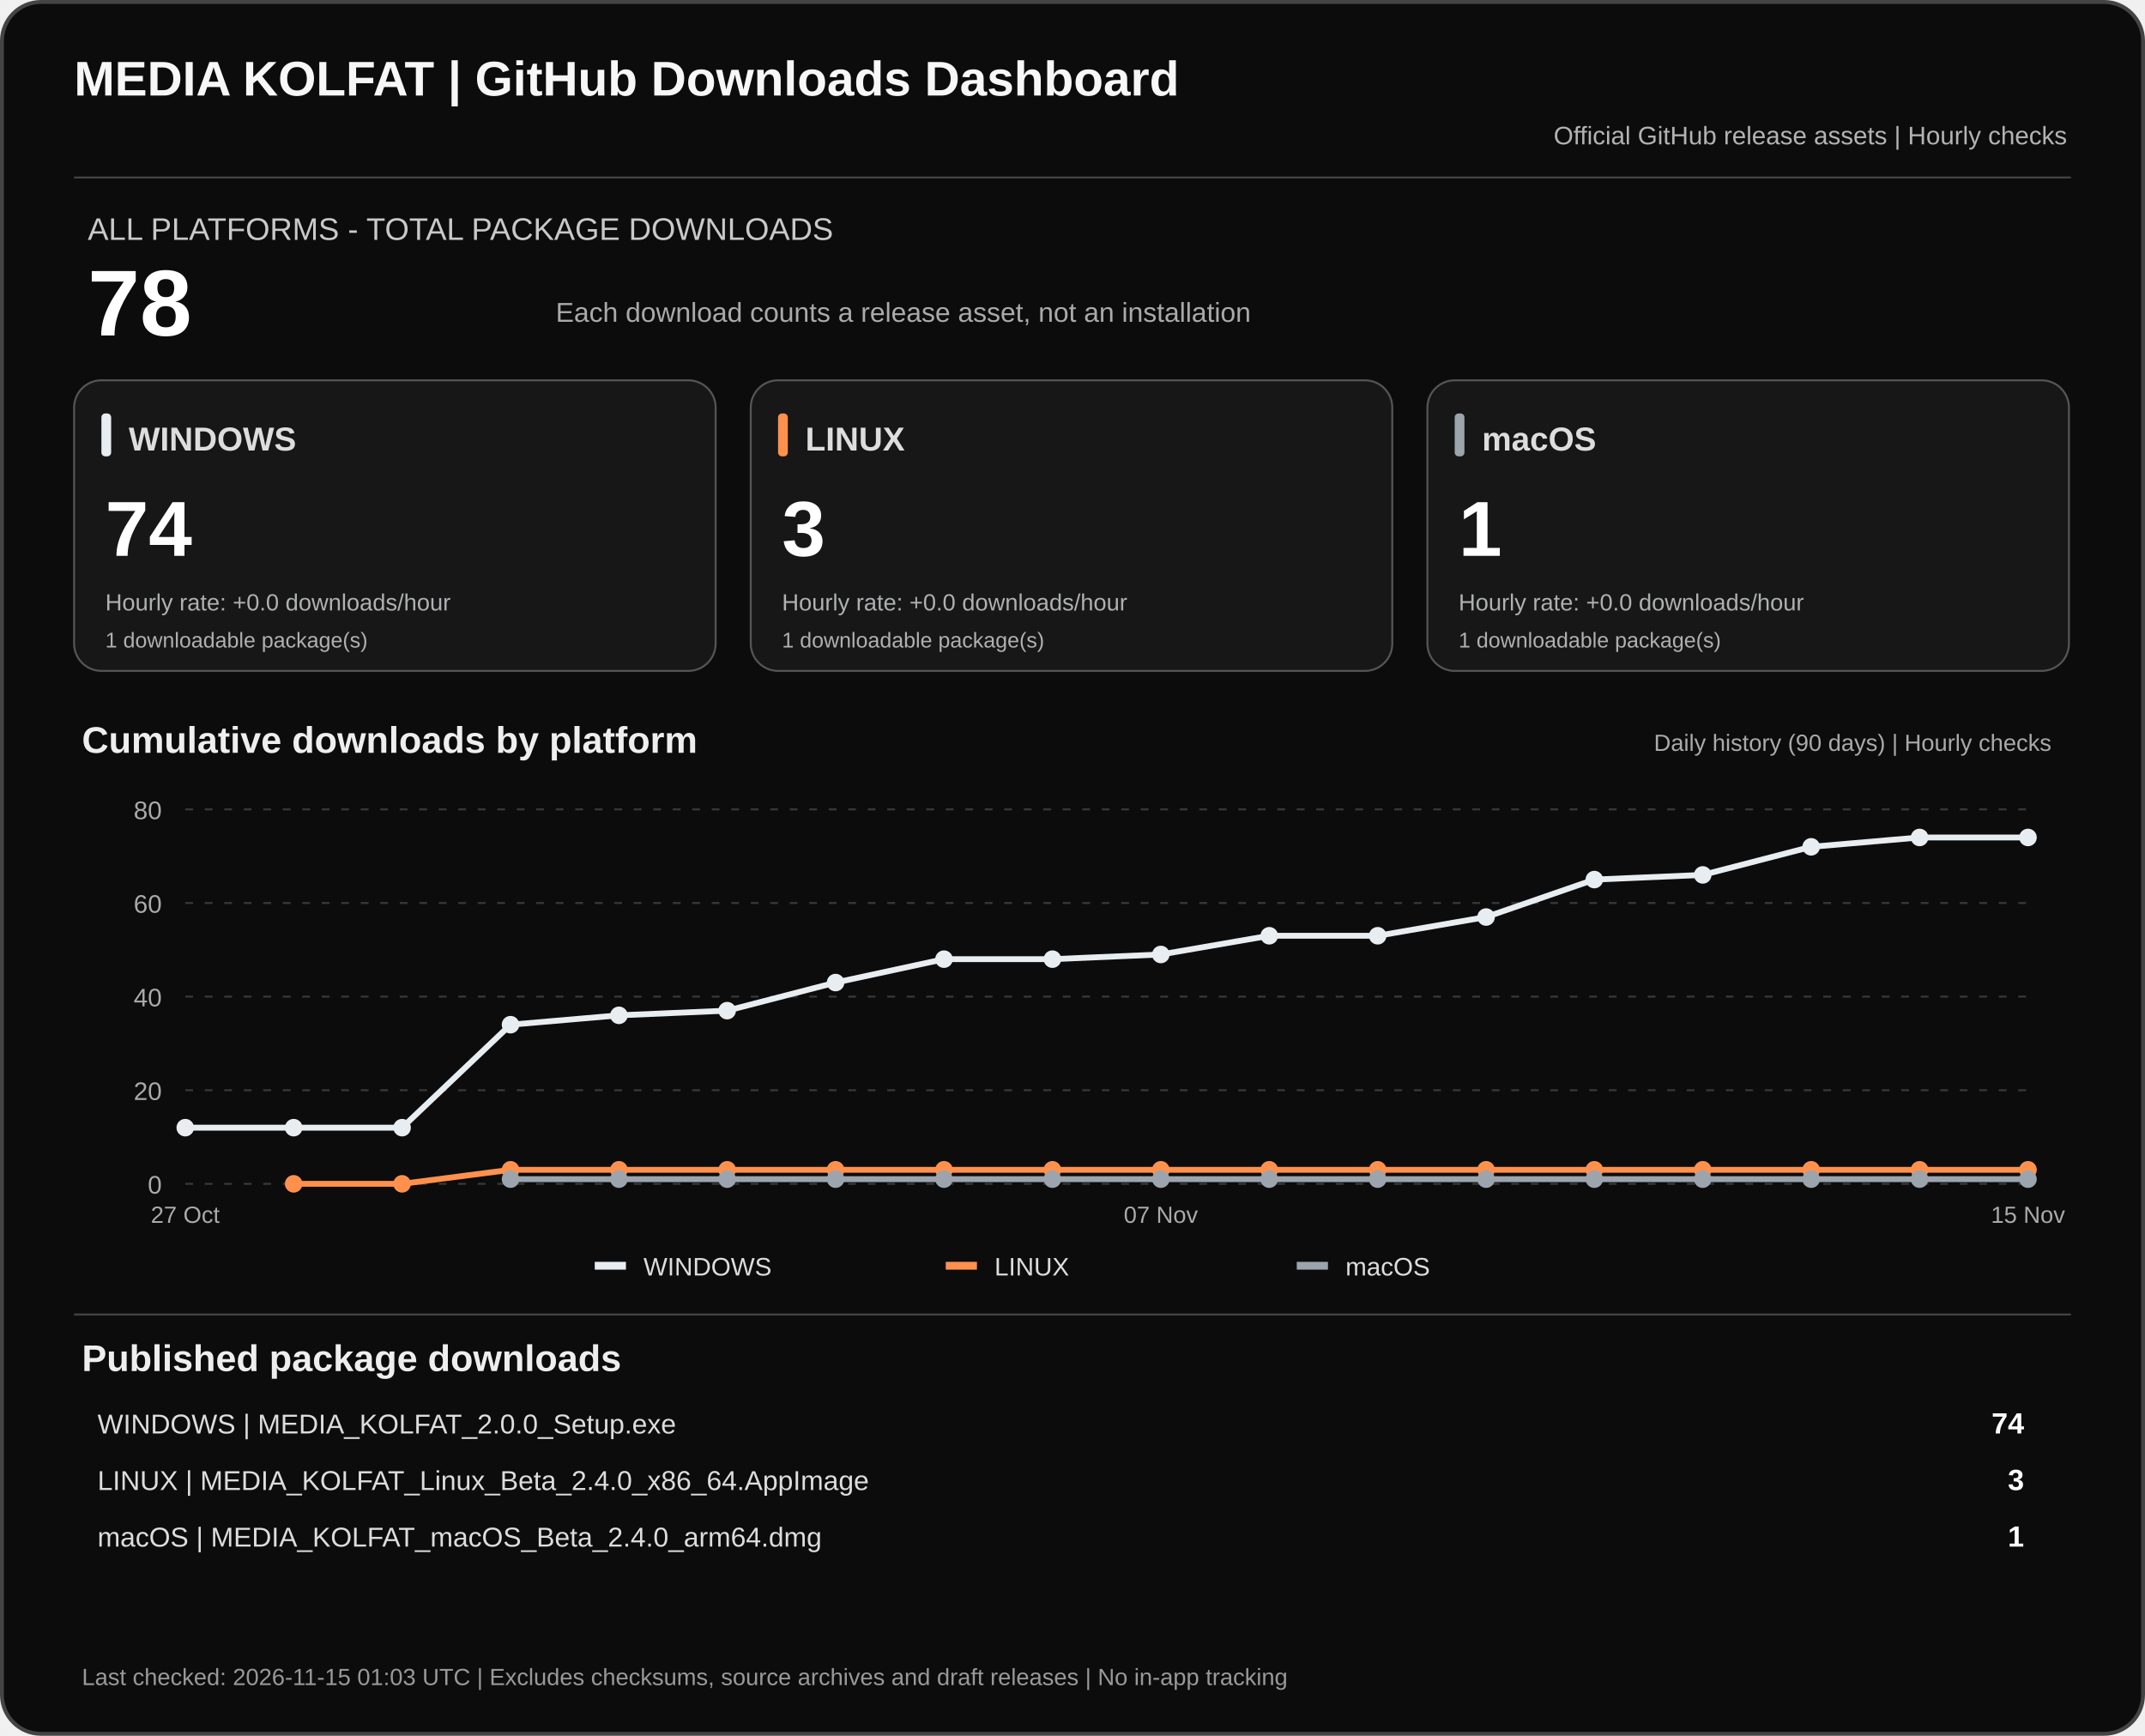
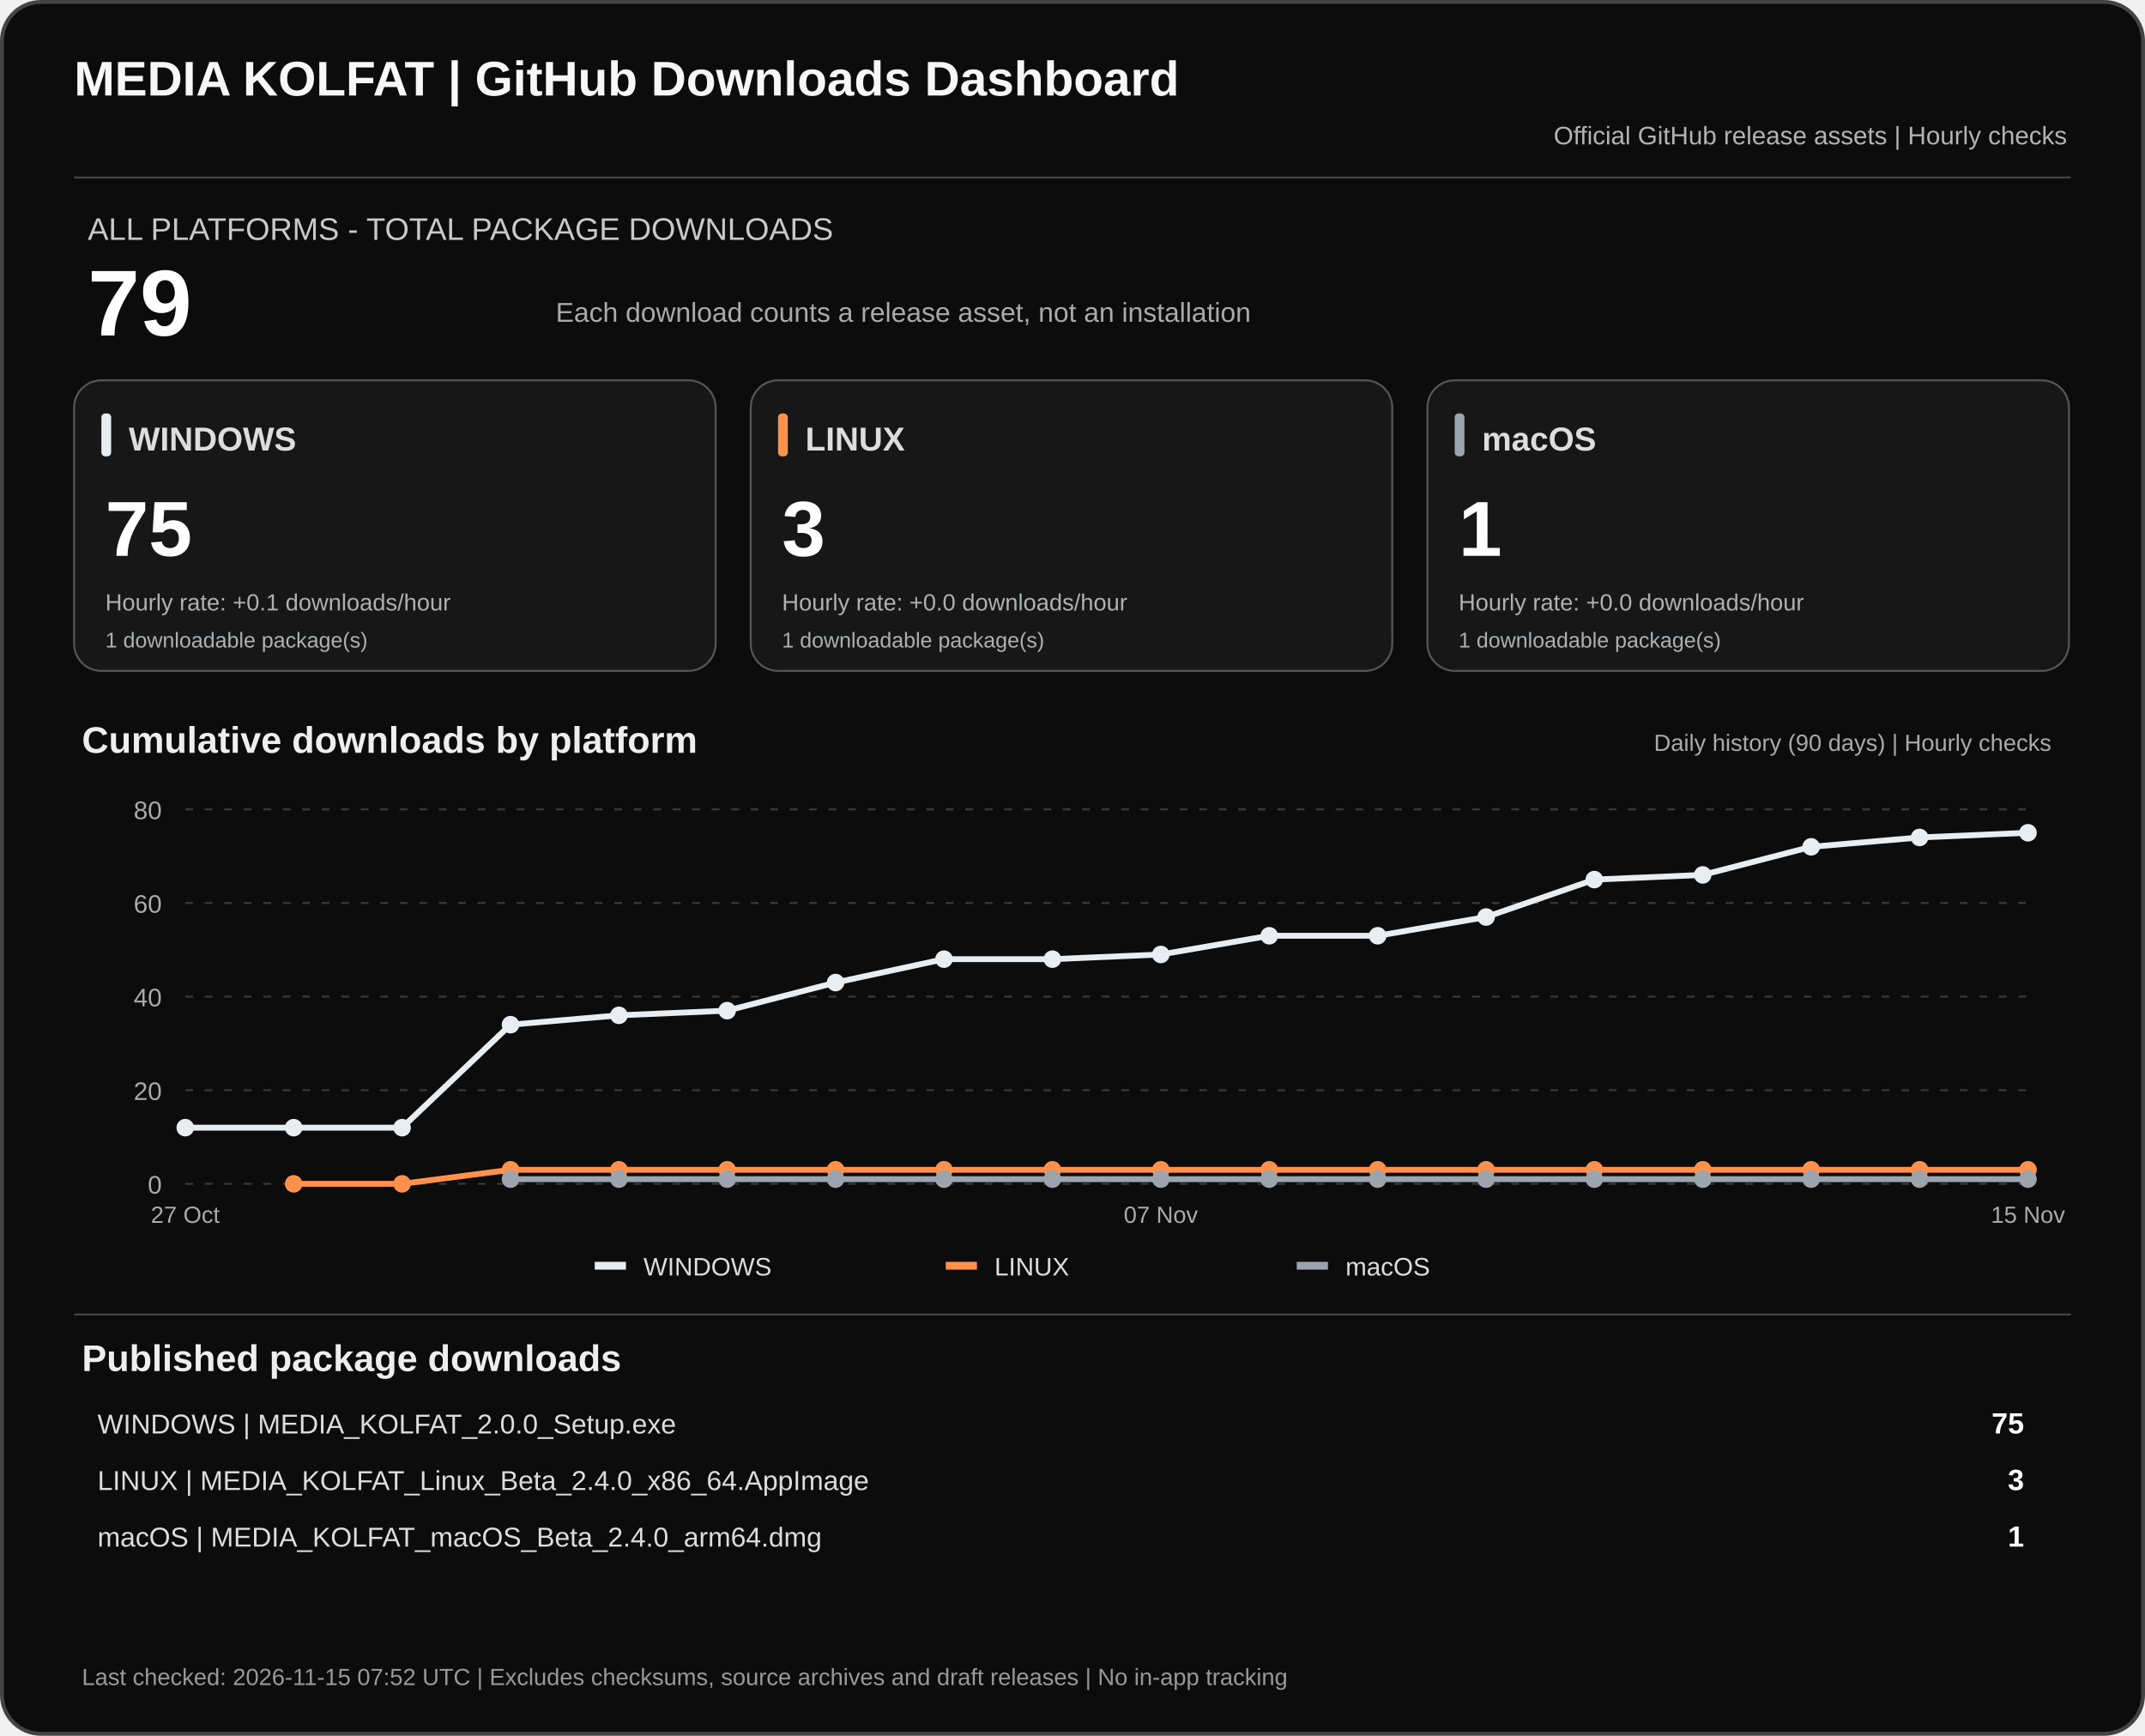
<svg xmlns="http://www.w3.org/2000/svg" width="1100" height="890" viewBox="0 0 1100 890" role="img" aria-labelledby="dashTitle dashDesc">
  <rect x="1" y="1" width="1098" height="888" rx="20" fill="#0c0c0c" stroke="#444" stroke-width="2" />
  <text x="38" y="49" fill="#f7f7f7" font-family="Arial,sans-serif" font-size="25" font-weight="700">MEDIA KOLFAT | GitHub Downloads Dashboard</text>
  <text x="1060" y="74" fill="#b3b3b3" text-anchor="end" font-family="Arial,sans-serif" font-size="13">Official GitHub release assets | Hourly checks</text>
  <path d="M38 91H1062" stroke="#444" />
  <text x="45" y="123" fill="#c9c9c9" font-family="Arial,sans-serif" font-size="16">ALL PLATFORMS - TOTAL PACKAGE DOWNLOADS</text>
-   <text x="45" y="172" fill="#fff" font-family="Arial,sans-serif" font-size="48" font-weight="700">78</text>
+   <text x="45" y="172" fill="#fff" font-family="Arial,sans-serif" font-size="48" font-weight="700">79</text>
  <text x="285" y="165" fill="#aaa" font-family="Arial,sans-serif" font-size="14">Each download counts a release asset, not an installation</text>
  <rect x="38" y="195" width="329" height="149" rx="14" fill="#171717" stroke="#555" />
  <rect x="52" y="212" width="5" height="22" rx="2" fill="#e8edf1" />
  <text x="66" y="231" fill="#ddd" font-family="Arial,sans-serif" font-size="17" font-weight="700">WINDOWS</text>
-   <text x="54" y="285" fill="#fff" font-family="Arial,sans-serif" font-size="40" font-weight="700">74</text>
-   <text x="54" y="313" fill="#aeb0b2" font-family="Arial,sans-serif" font-size="12">Hourly rate: +0.0 downloads/hour</text>
+   <text x="54" y="285" fill="#fff" font-family="Arial,sans-serif" font-size="40" font-weight="700">75</text>
+   <text x="54" y="313" fill="#aeb0b2" font-family="Arial,sans-serif" font-size="12">Hourly rate: +0.1 downloads/hour</text>
  <text x="54" y="332" fill="#aeb0b2" font-family="Arial,sans-serif" font-size="11">1 downloadable package(s)</text>
  <rect x="385" y="195" width="329" height="149" rx="14" fill="#171717" stroke="#555" />
  <rect x="399" y="212" width="5" height="22" rx="2" fill="#ff914d" />
  <text x="413" y="231" fill="#ddd" font-family="Arial,sans-serif" font-size="17" font-weight="700">LINUX</text>
  <text x="401" y="285" fill="#fff" font-family="Arial,sans-serif" font-size="40" font-weight="700">3</text>
  <text x="401" y="313" fill="#aeb0b2" font-family="Arial,sans-serif" font-size="12">Hourly rate: +0.0 downloads/hour</text>
  <text x="401" y="332" fill="#aeb0b2" font-family="Arial,sans-serif" font-size="11">1 downloadable package(s)</text>
  <rect x="732" y="195" width="329" height="149" rx="14" fill="#171717" stroke="#555" />
  <rect x="746" y="212" width="5" height="22" rx="2" fill="#9ca4ad" />
  <text x="760" y="231" fill="#ddd" font-family="Arial,sans-serif" font-size="17" font-weight="700">macOS</text>
  <text x="748" y="285" fill="#fff" font-family="Arial,sans-serif" font-size="40" font-weight="700">1</text>
  <text x="748" y="313" fill="#aeb0b2" font-family="Arial,sans-serif" font-size="12">Hourly rate: +0.0 downloads/hour</text>
  <text x="748" y="332" fill="#aeb0b2" font-family="Arial,sans-serif" font-size="11">1 downloadable package(s)</text>
  <text x="42" y="386" fill="#eee" font-family="Arial,sans-serif" font-size="19" font-weight="700">Cumulative downloads by platform</text>
  <text x="1052" y="385" fill="#aaa" text-anchor="end" font-family="Arial,sans-serif" font-size="12">Daily history (90 days) | Hourly checks</text>
  <path d="M95 607.0H1040" stroke="#383838" stroke-dasharray="4 6" />
  <text x="83" y="612.0" text-anchor="end" fill="#aaa" font-family="Arial,sans-serif" font-size="13">0</text>
  <path d="M95 559.0H1040" stroke="#383838" stroke-dasharray="4 6" />
  <text x="83" y="564.0" text-anchor="end" fill="#aaa" font-family="Arial,sans-serif" font-size="13">20</text>
  <path d="M95 511.0H1040" stroke="#383838" stroke-dasharray="4 6" />
  <text x="83" y="516.0" text-anchor="end" fill="#aaa" font-family="Arial,sans-serif" font-size="13">40</text>
  <path d="M95 463.0H1040" stroke="#383838" stroke-dasharray="4 6" />
  <text x="83" y="468.0" text-anchor="end" fill="#aaa" font-family="Arial,sans-serif" font-size="13">60</text>
  <path d="M95 415.0H1040" stroke="#383838" stroke-dasharray="4 6" />
  <text x="83" y="420.0" text-anchor="end" fill="#aaa" font-family="Arial,sans-serif" font-size="13">80</text>
-   <polyline points="95.0,578.2 150.6,578.2 206.2,578.2 261.8,525.4 317.4,520.6 372.9,518.2 428.5,503.8 484.1,491.8 539.7,491.8 595.3,489.4 650.9,479.8 706.5,479.8 762.1,470.2 817.6,451.0 873.2,448.6 928.8,434.2 984.4,429.4 1040.0,429.4" fill="none" stroke="#e8edf1" stroke-width="3" stroke-linejoin="round" />
+   <polyline points="95.0,578.2 150.6,578.2 206.2,578.2 261.8,525.4 317.4,520.6 372.9,518.2 428.5,503.8 484.1,491.8 539.7,491.8 595.3,489.4 650.9,479.8 706.5,479.8 762.1,470.2 817.6,451.0 873.2,448.6 928.8,434.2 984.4,429.4 1040.0,427.0" fill="none" stroke="#e8edf1" stroke-width="3" stroke-linejoin="round" />
  <circle cx="95.0" cy="578.2" r="4.5" fill="#e8edf1" />
  <circle cx="150.6" cy="578.2" r="4.5" fill="#e8edf1" />
  <circle cx="206.2" cy="578.2" r="4.5" fill="#e8edf1" />
  <circle cx="261.8" cy="525.4" r="4.5" fill="#e8edf1" />
  <circle cx="317.4" cy="520.6" r="4.5" fill="#e8edf1" />
  <circle cx="372.9" cy="518.2" r="4.5" fill="#e8edf1" />
  <circle cx="428.5" cy="503.8" r="4.5" fill="#e8edf1" />
  <circle cx="484.1" cy="491.8" r="4.5" fill="#e8edf1" />
  <circle cx="539.7" cy="491.8" r="4.5" fill="#e8edf1" />
  <circle cx="595.3" cy="489.4" r="4.5" fill="#e8edf1" />
  <circle cx="650.9" cy="479.8" r="4.5" fill="#e8edf1" />
  <circle cx="706.5" cy="479.8" r="4.5" fill="#e8edf1" />
  <circle cx="762.1" cy="470.2" r="4.5" fill="#e8edf1" />
  <circle cx="817.6" cy="451.0" r="4.5" fill="#e8edf1" />
  <circle cx="873.2" cy="448.6" r="4.5" fill="#e8edf1" />
  <circle cx="928.8" cy="434.2" r="4.5" fill="#e8edf1" />
  <circle cx="984.4" cy="429.4" r="4.5" fill="#e8edf1" />
-   <circle cx="1040.0" cy="429.4" r="4.5" fill="#e8edf1" />
+   <circle cx="1040.0" cy="427.0" r="4.5" fill="#e8edf1" />
  <polyline points="150.6,607.0 206.2,607.0 261.8,599.8 317.4,599.8 372.9,599.8 428.5,599.8 484.1,599.8 539.7,599.8 595.3,599.8 650.9,599.8 706.5,599.8 762.1,599.8 817.6,599.8 873.2,599.8 928.8,599.8 984.4,599.8 1040.0,599.8" fill="none" stroke="#ff914d" stroke-width="3" stroke-linejoin="round" />
  <circle cx="150.6" cy="607.0" r="4.5" fill="#ff914d" />
  <circle cx="206.2" cy="607.0" r="4.5" fill="#ff914d" />
  <circle cx="261.8" cy="599.8" r="4.5" fill="#ff914d" />
  <circle cx="317.4" cy="599.8" r="4.5" fill="#ff914d" />
  <circle cx="372.9" cy="599.8" r="4.5" fill="#ff914d" />
  <circle cx="428.5" cy="599.8" r="4.5" fill="#ff914d" />
  <circle cx="484.1" cy="599.8" r="4.5" fill="#ff914d" />
  <circle cx="539.7" cy="599.8" r="4.5" fill="#ff914d" />
  <circle cx="595.3" cy="599.8" r="4.5" fill="#ff914d" />
  <circle cx="650.9" cy="599.8" r="4.5" fill="#ff914d" />
  <circle cx="706.5" cy="599.8" r="4.5" fill="#ff914d" />
  <circle cx="762.1" cy="599.8" r="4.5" fill="#ff914d" />
  <circle cx="817.6" cy="599.8" r="4.5" fill="#ff914d" />
  <circle cx="873.2" cy="599.8" r="4.5" fill="#ff914d" />
  <circle cx="928.8" cy="599.8" r="4.5" fill="#ff914d" />
  <circle cx="984.4" cy="599.8" r="4.5" fill="#ff914d" />
  <circle cx="1040.0" cy="599.8" r="4.5" fill="#ff914d" />
  <polyline points="261.8,604.6 317.4,604.6 372.9,604.6 428.5,604.6 484.1,604.6 539.7,604.6 595.3,604.6 650.9,604.6 706.5,604.6 762.1,604.6 817.6,604.6 873.2,604.6 928.8,604.6 984.4,604.6 1040.0,604.6" fill="none" stroke="#9ca4ad" stroke-width="3" stroke-linejoin="round" />
  <circle cx="261.8" cy="604.6" r="4.5" fill="#9ca4ad" />
  <circle cx="317.4" cy="604.6" r="4.5" fill="#9ca4ad" />
  <circle cx="372.9" cy="604.6" r="4.5" fill="#9ca4ad" />
  <circle cx="428.5" cy="604.6" r="4.5" fill="#9ca4ad" />
  <circle cx="484.1" cy="604.6" r="4.5" fill="#9ca4ad" />
  <circle cx="539.7" cy="604.6" r="4.5" fill="#9ca4ad" />
  <circle cx="595.3" cy="604.6" r="4.5" fill="#9ca4ad" />
  <circle cx="650.9" cy="604.6" r="4.5" fill="#9ca4ad" />
  <circle cx="706.5" cy="604.6" r="4.5" fill="#9ca4ad" />
  <circle cx="762.1" cy="604.6" r="4.5" fill="#9ca4ad" />
  <circle cx="817.6" cy="604.6" r="4.5" fill="#9ca4ad" />
  <circle cx="873.2" cy="604.6" r="4.5" fill="#9ca4ad" />
  <circle cx="928.8" cy="604.6" r="4.5" fill="#9ca4ad" />
  <circle cx="984.4" cy="604.6" r="4.5" fill="#9ca4ad" />
  <circle cx="1040.0" cy="604.6" r="4.5" fill="#9ca4ad" />
  <text x="95.0" y="627" text-anchor="middle" fill="#aaa" font-family="Arial,sans-serif" font-size="12">27 Oct</text>
  <text x="595.3" y="627" text-anchor="middle" fill="#aaa" font-family="Arial,sans-serif" font-size="12">07 Nov</text>
  <text x="1040.0" y="627" text-anchor="middle" fill="#aaa" font-family="Arial,sans-serif" font-size="12">15 Nov</text>
  <rect x="305" y="647" width="16" height="4" fill="#e8edf1" />
  <text x="330" y="654" fill="#ddd" font-family="Arial,sans-serif" font-size="13">WINDOWS</text>
  <rect x="485" y="647" width="16" height="4" fill="#ff914d" />
  <text x="510" y="654" fill="#ddd" font-family="Arial,sans-serif" font-size="13">LINUX</text>
  <rect x="665" y="647" width="16" height="4" fill="#9ca4ad" />
  <text x="690" y="654" fill="#ddd" font-family="Arial,sans-serif" font-size="13">macOS</text>
  <path d="M38 674H1062" stroke="#444" />
  <text x="42" y="703" fill="#eee" font-family="Arial,sans-serif" font-size="19" font-weight="700">Published package downloads</text>
  <text x="50" y="735" fill="#ddd" font-family="Arial,sans-serif" font-size="14">WINDOWS  |  MEDIA_KOLFAT_2.0.0_Setup.exe</text>
-   <text x="1038" y="735" fill="#fff" text-anchor="end" font-family="Arial,sans-serif" font-size="15" font-weight="700">74</text>
+   <text x="1038" y="735" fill="#fff" text-anchor="end" font-family="Arial,sans-serif" font-size="15" font-weight="700">75</text>
  <text x="50" y="764" fill="#ddd" font-family="Arial,sans-serif" font-size="14">LINUX  |  MEDIA_KOLFAT_Linux_Beta_2.4.0_x86_64.AppImage</text>
  <text x="1038" y="764" fill="#fff" text-anchor="end" font-family="Arial,sans-serif" font-size="15" font-weight="700">3</text>
  <text x="50" y="793" fill="#ddd" font-family="Arial,sans-serif" font-size="14">macOS  |  MEDIA_KOLFAT_macOS_Beta_2.4.0_arm64.dmg</text>
  <text x="1038" y="793" fill="#fff" text-anchor="end" font-family="Arial,sans-serif" font-size="15" font-weight="700">1</text>
-   <text x="42" y="864" fill="#999" font-family="Arial,sans-serif" font-size="12">Last checked: 2026-11-15 01:03 UTC  |  Excludes checksums, source archives and draft releases  |  No in-app tracking</text>
+   <text x="42" y="864" fill="#999" font-family="Arial,sans-serif" font-size="12">Last checked: 2026-11-15 07:52 UTC  |  Excludes checksums, source archives and draft releases  |  No in-app tracking</text>
</svg>
